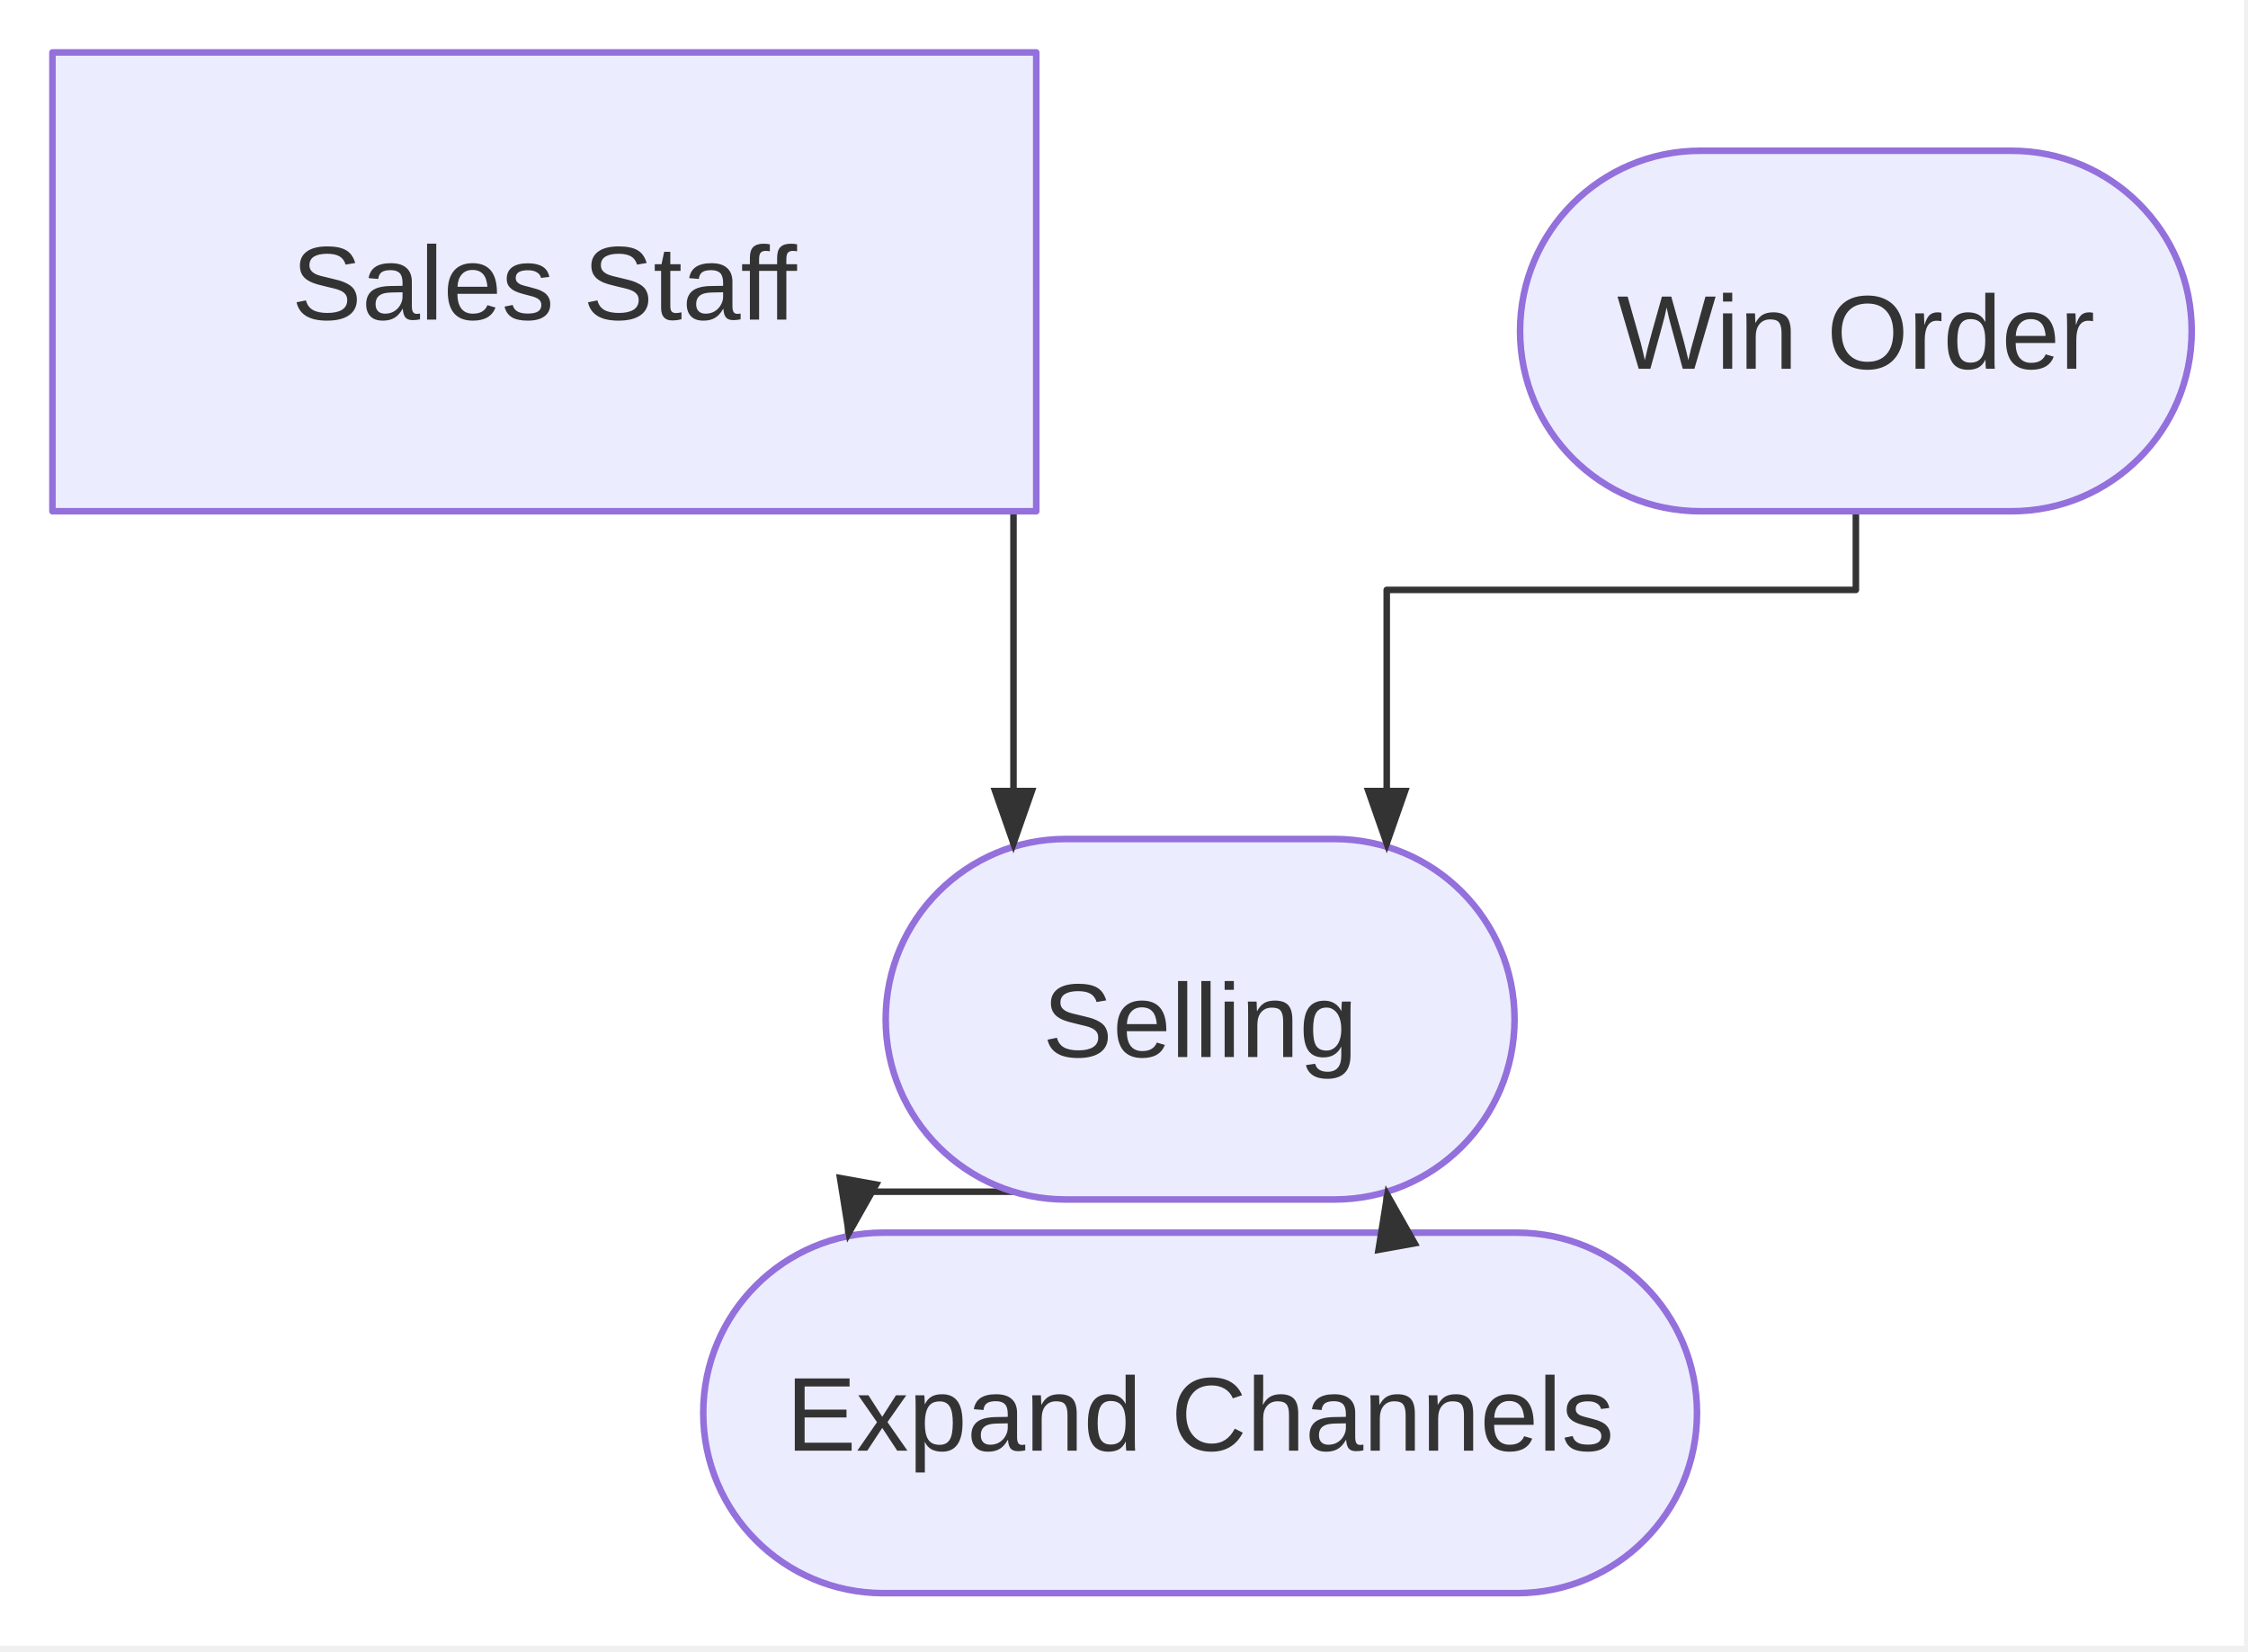
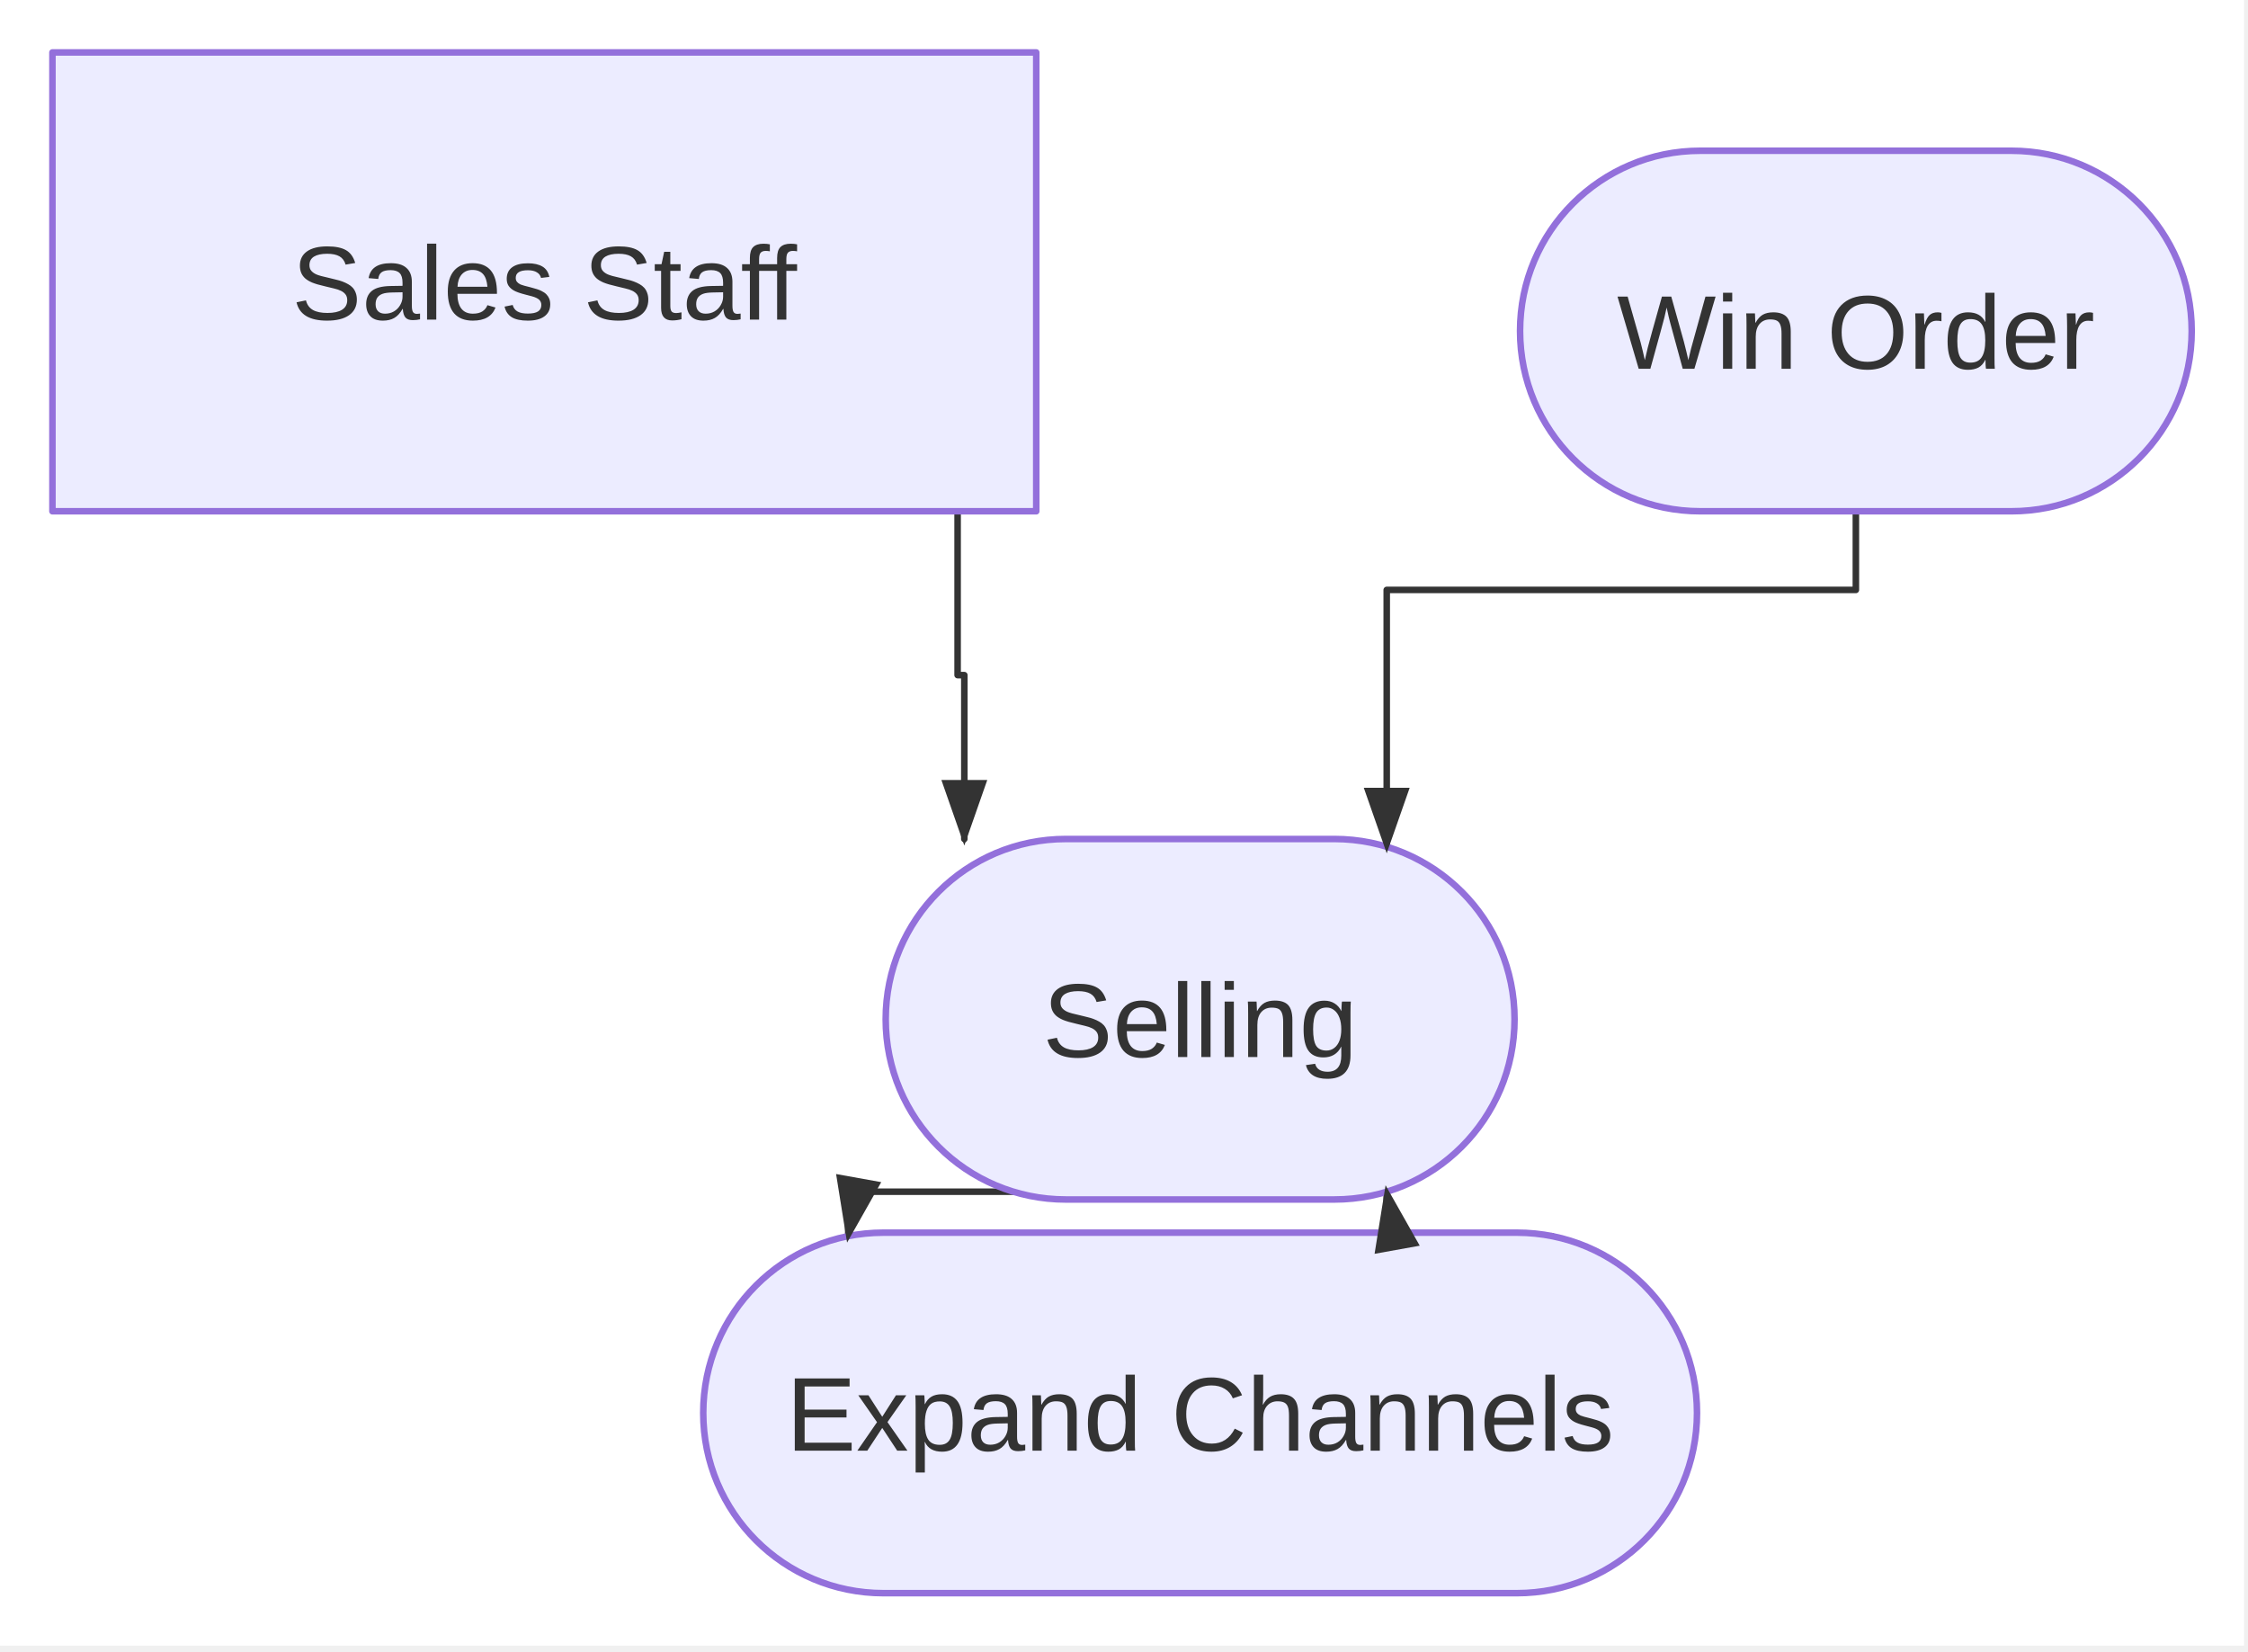
<svg xmlns="http://www.w3.org/2000/svg" width="343" height="252" viewBox="0 0 343 252">
  <rect x="0" y="0" width="342.407" height="251.062" fill="white" />
-   <path d="M158.112,43L154.637,43L154.637,129.189" fill="none" stroke="#333333" stroke-width="1" stroke-linejoin="round" stroke-linecap="round" data-edge-source="staff" data-edge-target="sellingCap" />
+   <path d="M146.112,78L146.112,103L147.137,103L147.137,128" fill="none" stroke="#333333" stroke-width="1" stroke-linejoin="round" stroke-linecap="round" data-edge-source="staff" data-edge-target="sellingCap" />
  <path d="M154.637,181.811L129.424,181.811L129.424,188.592" fill="none" stroke="#333333" stroke-width="1" stroke-linejoin="round" stroke-linecap="round" data-edge-source="sellingCap" data-edge-target="expand" />
  <path d="M283.168,78L283.168,90L211.587,90L211.587,129.189" fill="none" stroke="#333333" stroke-width="1" stroke-linejoin="round" stroke-linecap="round" data-edge-source="winOrder" data-edge-target="sellingCap" />
  <path d="M236.8,188.592L211.587,188.592L211.587,181.811" fill="none" stroke="#333333" stroke-width="1" stroke-linejoin="round" stroke-linecap="round" data-edge-source="expand" data-edge-target="sellingCap" />
  <path d="M8,8 H158.11 V78 H8 Z" fill="#ECECFF" stroke="#9370DB" stroke-width="1" stroke-linejoin="round" stroke-linecap="round" />
  <path d="M259.43,23 H306.91 A27.5,27.5 0 0 1 306.91,78 H259.43 A27.5,27.5 0 0 1 259.43,23 Z" fill="#ECECFF" stroke="#9370DB" stroke-width="1" stroke-linejoin="round" stroke-linecap="round" />
  <path d="M162.64,128 H203.59 A27.5,27.5 0 0 1 203.59,183 H162.64 A27.5,27.5 0 0 1 162.64,128 Z" fill="#ECECFF" stroke="#9370DB" stroke-width="1" stroke-linejoin="round" stroke-linecap="round" />
  <path d="M134.8,188.06 H231.43 A27.5,27.5 0 0 1 231.43,243.06 H134.8 A27.5,27.5 0 0 1 134.8,188.06 Z" fill="#ECECFF" stroke="#9370DB" stroke-width="1" stroke-linejoin="round" stroke-linecap="round" />
-   <polygon points="154.637,130.189 151.137,120.189 158.137,120.189" fill="#333333" stroke="none" />
+   <polygon points="147.137,129 143.637,119 150.637,119" fill="#333333" stroke="none" />
  <polygon points="129.248,189.577 127.571,179.115 134.461,180.353" fill="#333333" stroke="none" />
  <polygon points="211.587,130.189 208.087,120.189 215.087,120.189" fill="#333333" stroke="none" />
  <polygon points="211.41,180.826 216.623,190.05 209.733,191.288" fill="#333333" stroke="none" />
  <text x="83.056" y="48.76" text-anchor="middle" fill="#333" font-family="&quot;trebuchet ms&quot;, verdana, arial, sans-serif" font-size="16" font-weight="normal">Sales Staff</text>
  <text x="283.168" y="56.26" text-anchor="middle" fill="#333" font-family="&quot;trebuchet ms&quot;, verdana, arial, sans-serif" font-size="16" font-weight="normal">Win Order</text>
  <text x="183.112" y="161.26" text-anchor="middle" fill="#333" font-family="&quot;trebuchet ms&quot;, verdana, arial, sans-serif" font-size="16" font-weight="normal">Selling</text>
  <text x="183.112" y="221.322" text-anchor="middle" fill="#333" font-family="&quot;trebuchet ms&quot;, verdana, arial, sans-serif" font-size="16" font-weight="normal">Expand Channels</text>
</svg>
